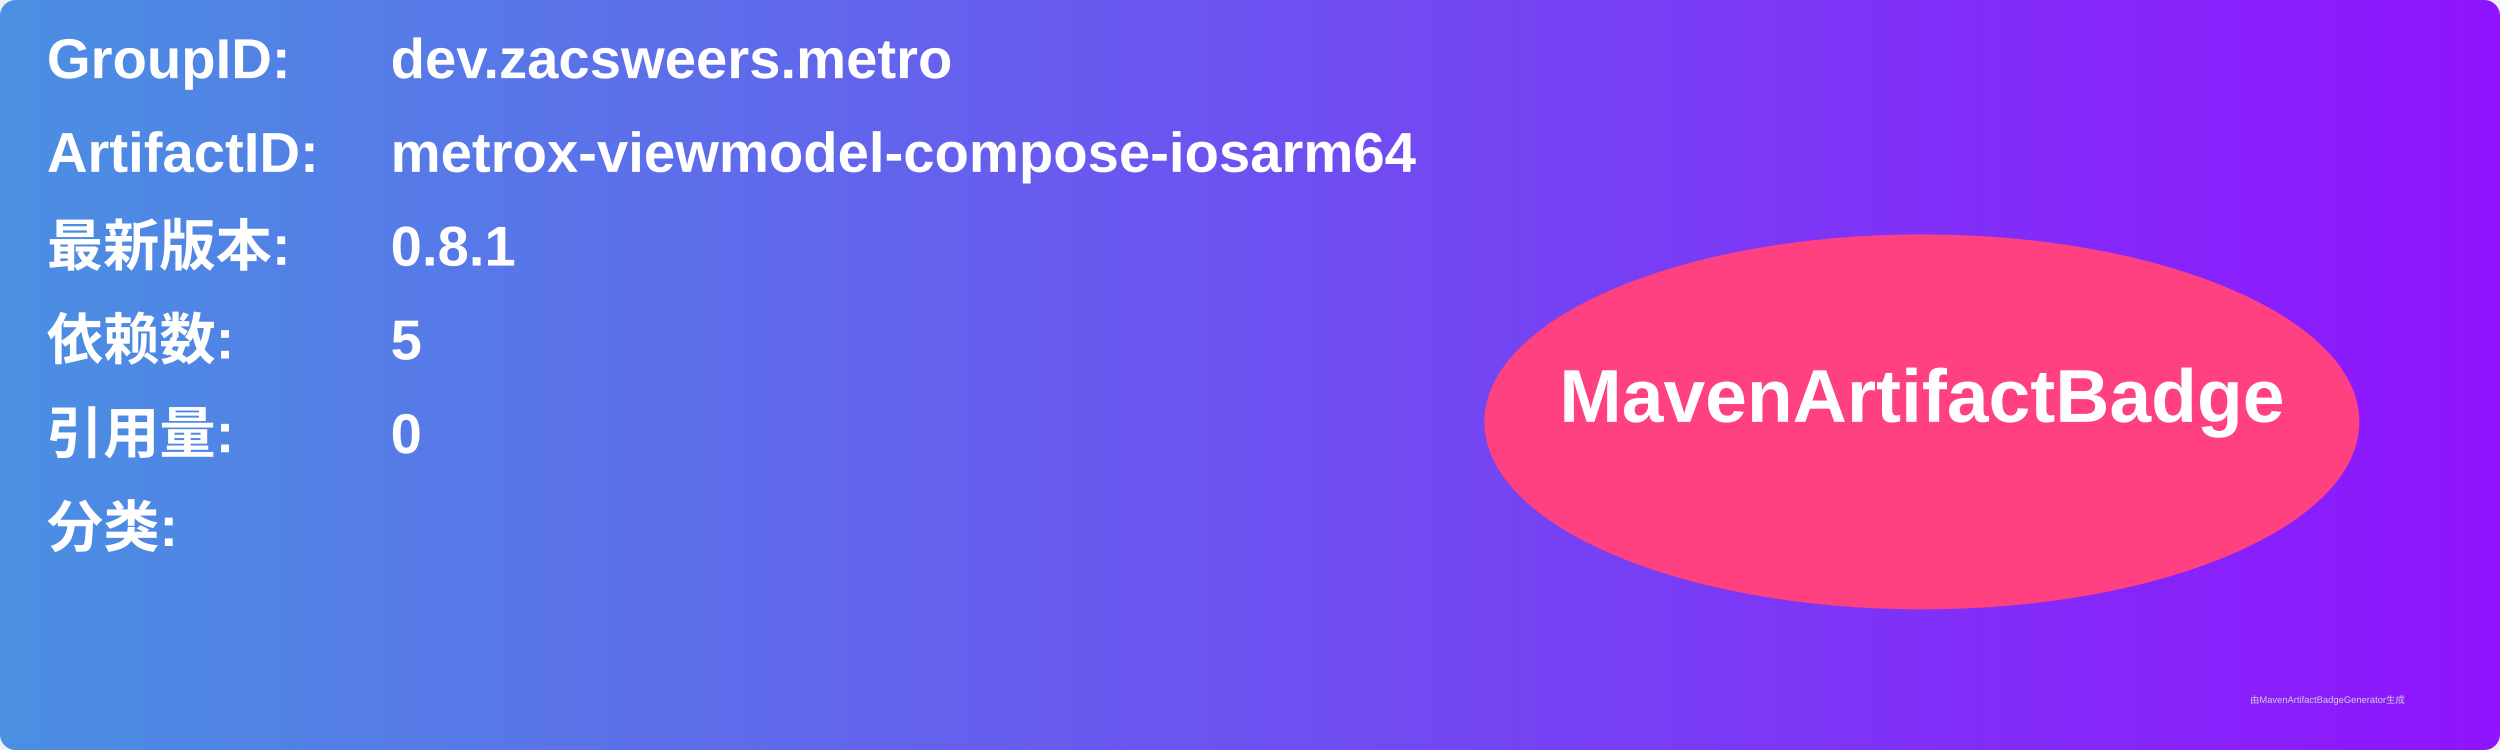
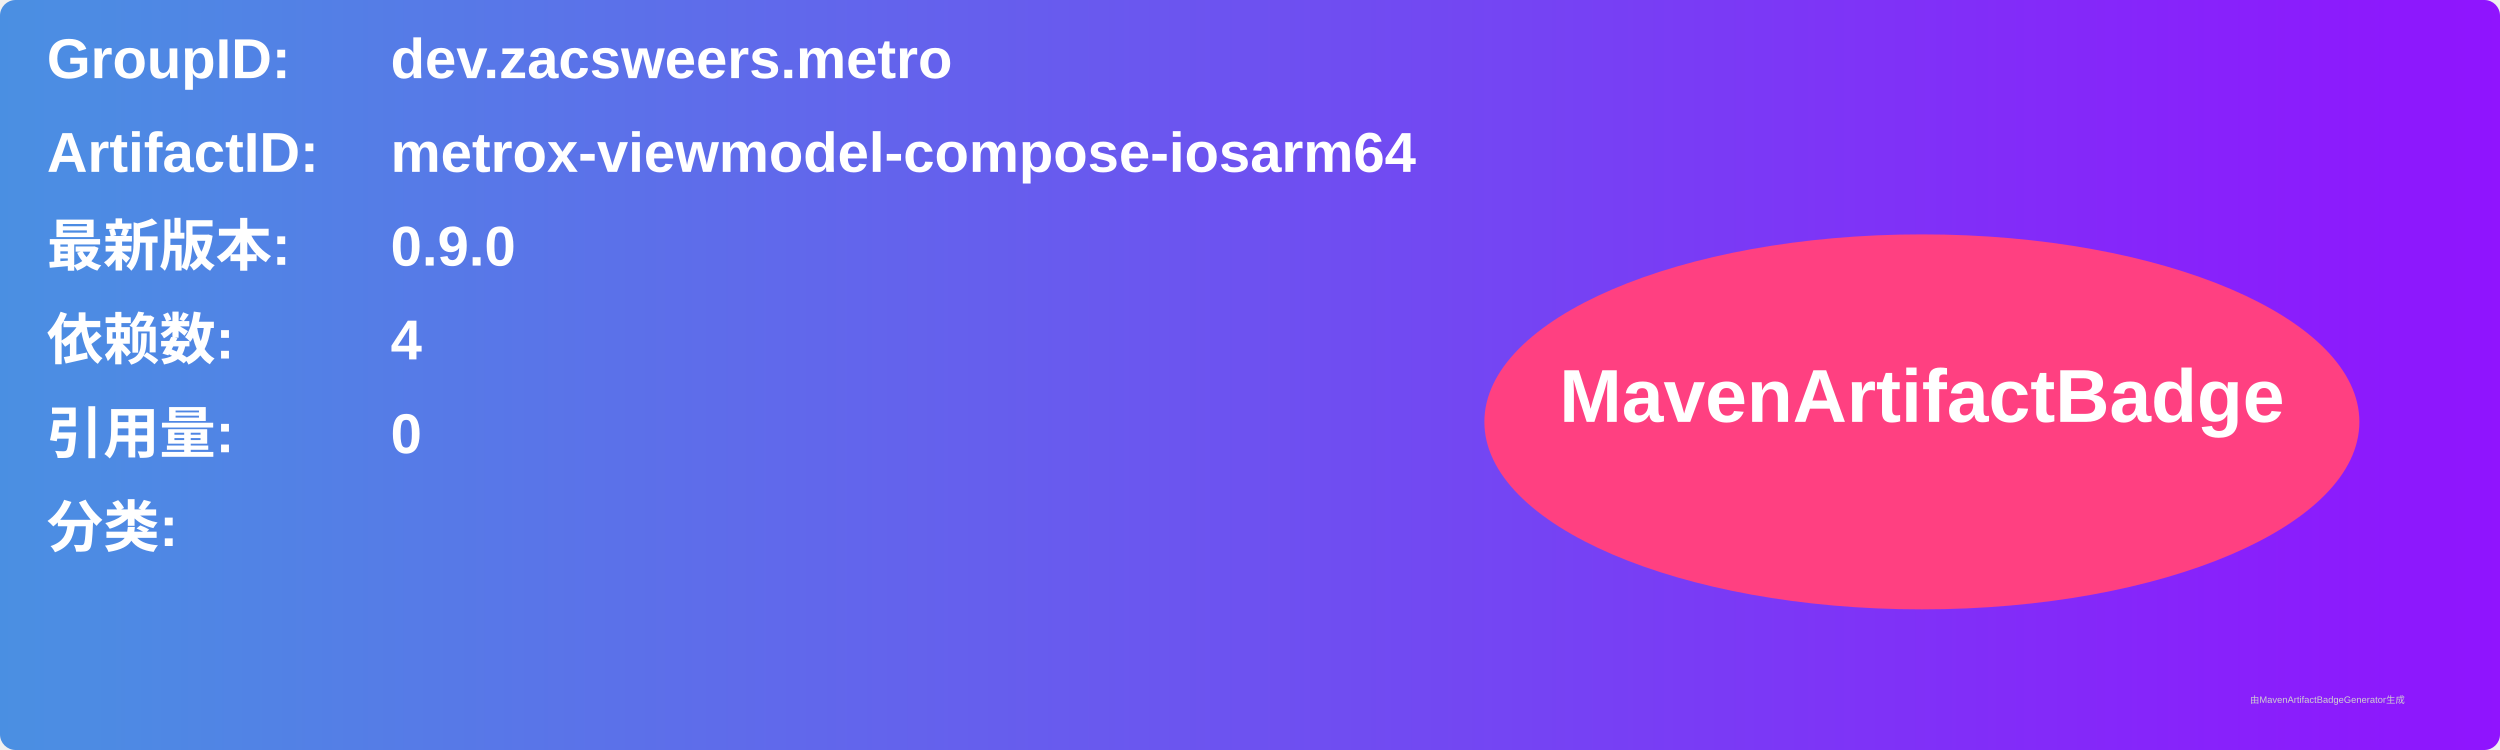
<svg xmlns="http://www.w3.org/2000/svg" width="800" height="240" viewBox="0 0 800 240">
  <linearGradient id="grad" x1="0%" y1="0%" x2="100%" y2="0%">
    <stop offset="0%" stop-color="#4a90e2" />
    <stop offset="100%" stop-color="#9013fe" />
  </linearGradient>
  <rect width="100%" height="100%" rx="5" ry="5" fill="url(#grad)" />
  <g transform="translate(15, 15)">
    <text x="0" y="10" font-family="Arial" font-size="18" fill="white" font-weight="bold" width="260">GroupID:</text>
    <text x="110" y="10" font-family="Arial" font-size="18" fill="white" font-weight="bold" width="460">dev.zacsweers.metro</text>
    <text x="0" y="40" font-family="Arial" font-size="18" fill="white" font-weight="bold" width="260">ArtifactID:</text>
    <text x="110" y="40" font-family="Arial" font-size="18" fill="white" font-weight="bold" width="460">metrox-viewmodel-compose-iosarm64</text>
    <text x="0" y="70" font-family="Arial" font-size="18" fill="white" font-weight="bold">最新版本:</text>
    <text x="110" y="70" font-family="Arial" font-size="18" fill="white" font-weight="bold">
-       <tspan font-weight="bold">0.8.1</tspan>
+       <tspan font-weight="bold">0.9.0</tspan>
    </text>
    <text x="0" y="100" font-family="Arial" font-size="18" fill="white" font-weight="bold">依赖数: </text>
    <text x="110" y="100" font-family="Arial" font-size="18" fill="white">
-       <tspan font-weight="bold">5</tspan>
+       <tspan font-weight="bold">4</tspan>
    </text>
    <text x="0" y="130" font-family="Arial" font-size="18" fill="white" font-weight="bold">引用量: </text>
    <text x="110" y="130" font-family="Arial" font-size="18" fill="white">
      <tspan font-weight="bold">0</tspan>
    </text>
    <text x="0" y="160" font-family="Arial" font-size="18" fill="white" font-weight="bold">分类:</text>
    <text x="10" y="190" font-family="Arial" font-size="10" fill="white">
      <tspan font-weight="bold" />
    </text>
    <ellipse cx="600" cy="120" rx="140" ry="60" fill="#ff4081" />
    <text x="600" y="120" text-anchor="middle" font-family="Arial" font-size="24" fill="white" font-weight="bold">MavenArtifactBadge</text>
  </g>
  <text x="720" y="225" font-family="Arial" font-size="3" fill="#d0d0d0">由MavenArtifactBadgeGenerator生成</text>
</svg>
